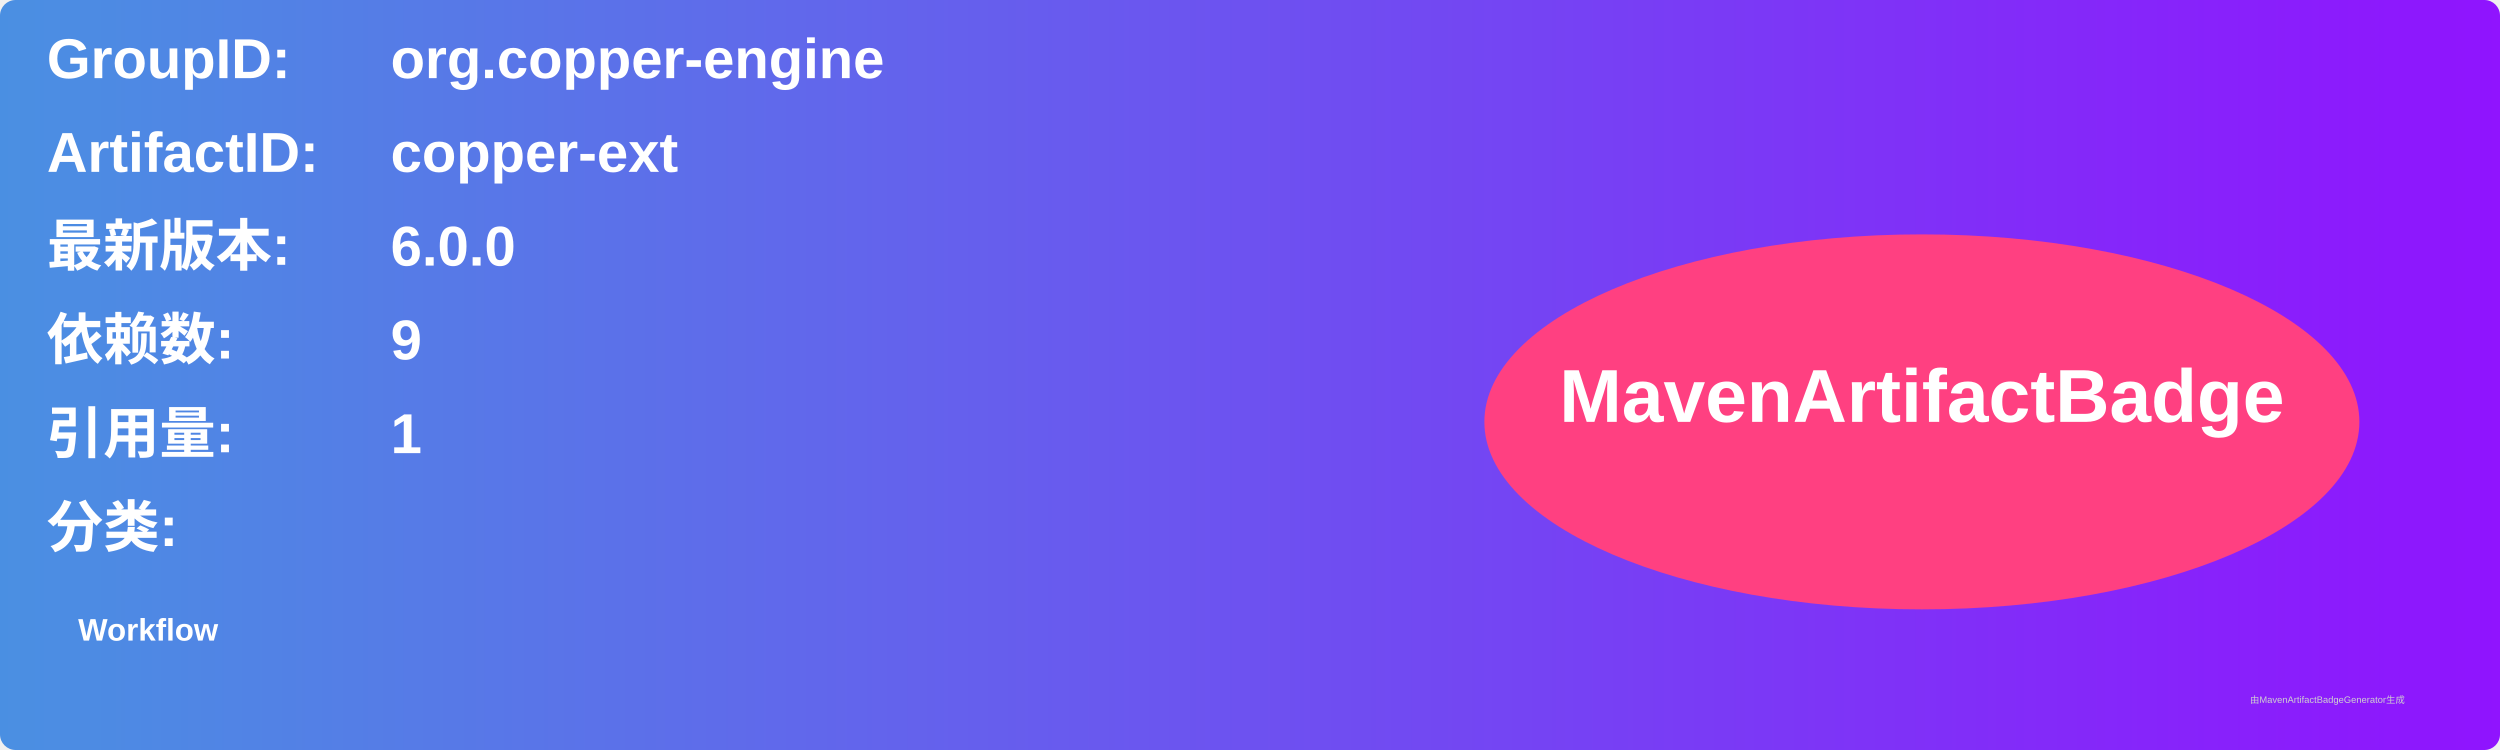
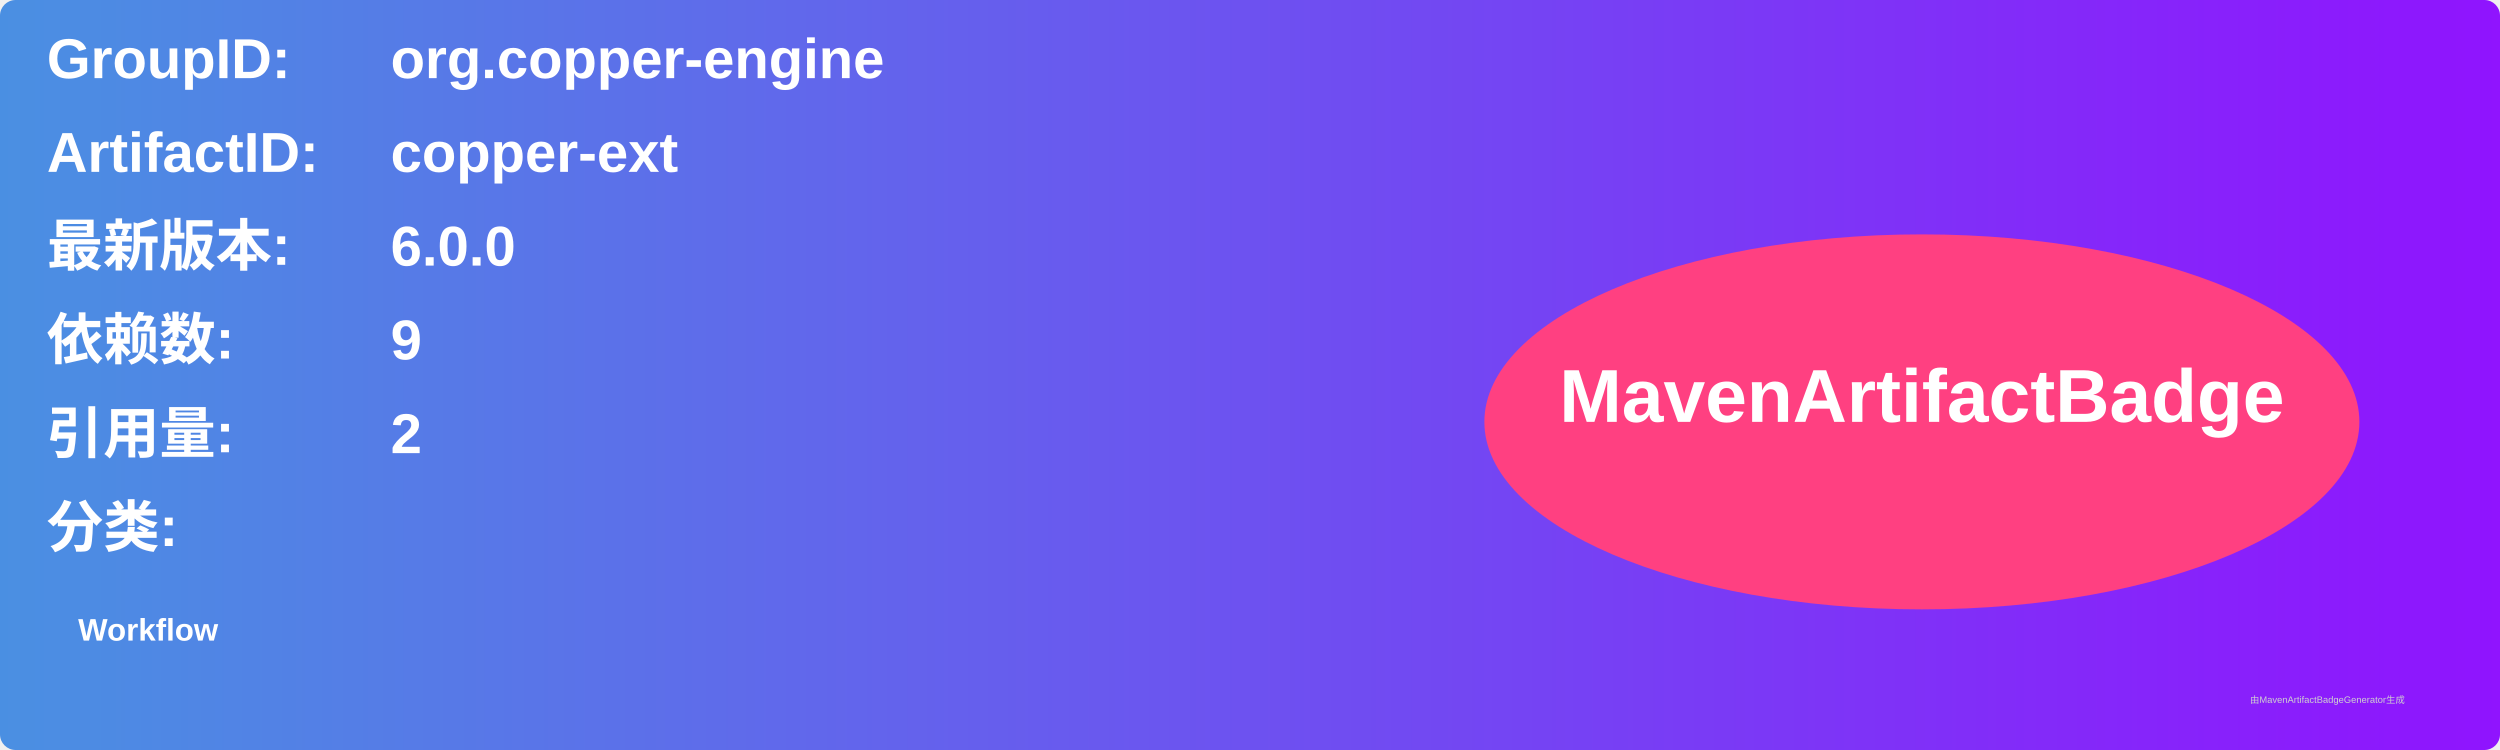
<svg xmlns="http://www.w3.org/2000/svg" width="800" height="240" viewBox="0 0 800 240">
  <linearGradient id="grad" x1="0%" y1="0%" x2="100%" y2="0%">
    <stop offset="0%" stop-color="#4a90e2" />
    <stop offset="100%" stop-color="#9013fe" />
  </linearGradient>
  <rect width="100%" height="100%" rx="5" ry="5" fill="url(#grad)" />
  <g transform="translate(15, 15)">
    <text x="0" y="10" font-family="Arial" font-size="18" fill="white" font-weight="bold" width="260">GroupID:</text>
    <text x="110" y="10" font-family="Arial" font-size="18" fill="white" font-weight="bold" width="460">org.copper-engine</text>
    <text x="0" y="40" font-family="Arial" font-size="18" fill="white" font-weight="bold" width="260">ArtifactID:</text>
    <text x="110" y="40" font-family="Arial" font-size="18" fill="white" font-weight="bold" width="460">copper-ext</text>
    <text x="0" y="70" font-family="Arial" font-size="18" fill="white" font-weight="bold">最新版本:</text>
    <text x="110" y="70" font-family="Arial" font-size="18" fill="white" font-weight="bold">
      <tspan font-weight="bold">6.0.0</tspan>
    </text>
    <text x="0" y="100" font-family="Arial" font-size="18" fill="white" font-weight="bold">依赖数: </text>
    <text x="110" y="100" font-family="Arial" font-size="18" fill="white">
      <tspan font-weight="bold">9</tspan>
    </text>
    <text x="0" y="130" font-family="Arial" font-size="18" fill="white" font-weight="bold">引用量: </text>
    <text x="110" y="130" font-family="Arial" font-size="18" fill="white">
-       <tspan font-weight="bold">1</tspan>
+       <tspan font-weight="bold">2</tspan>
    </text>
    <text x="0" y="160" font-family="Arial" font-size="18" fill="white" font-weight="bold">分类:</text>
    <text x="10" y="190" font-family="Arial" font-size="10" fill="white">
      <tspan font-weight="bold">Workflow</tspan>
    </text>
    <ellipse cx="600" cy="120" rx="140" ry="60" fill="#ff4081" />
    <text x="600" y="120" text-anchor="middle" font-family="Arial" font-size="24" fill="white" font-weight="bold">MavenArtifactBadge</text>
  </g>
  <text x="720" y="225" font-family="Arial" font-size="3" fill="#d0d0d0">由MavenArtifactBadgeGenerator生成</text>
</svg>
